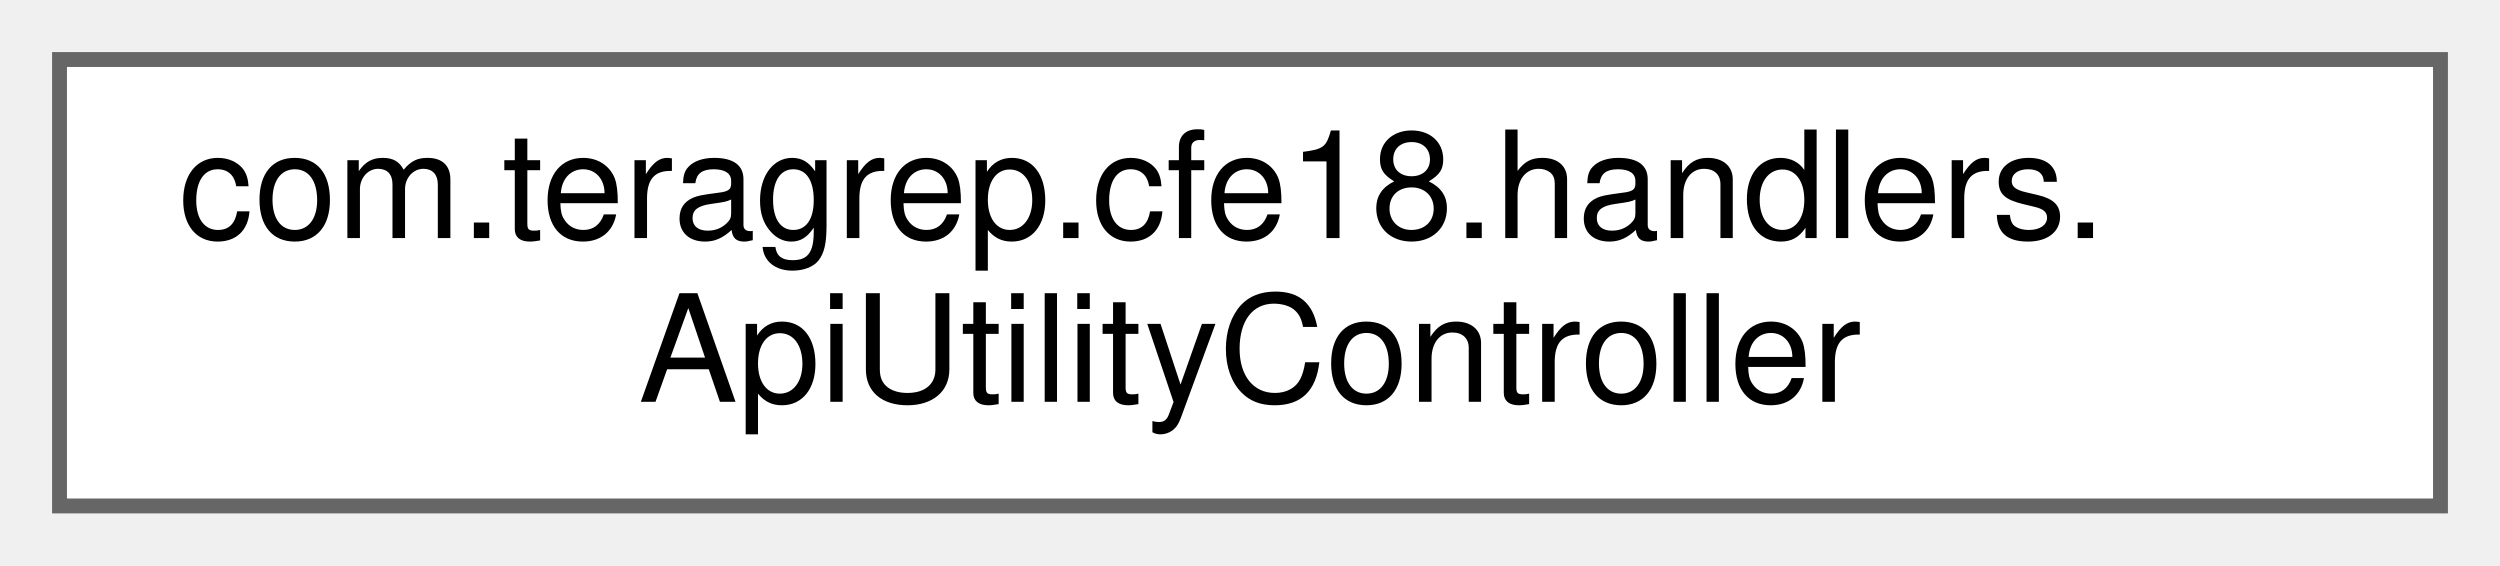
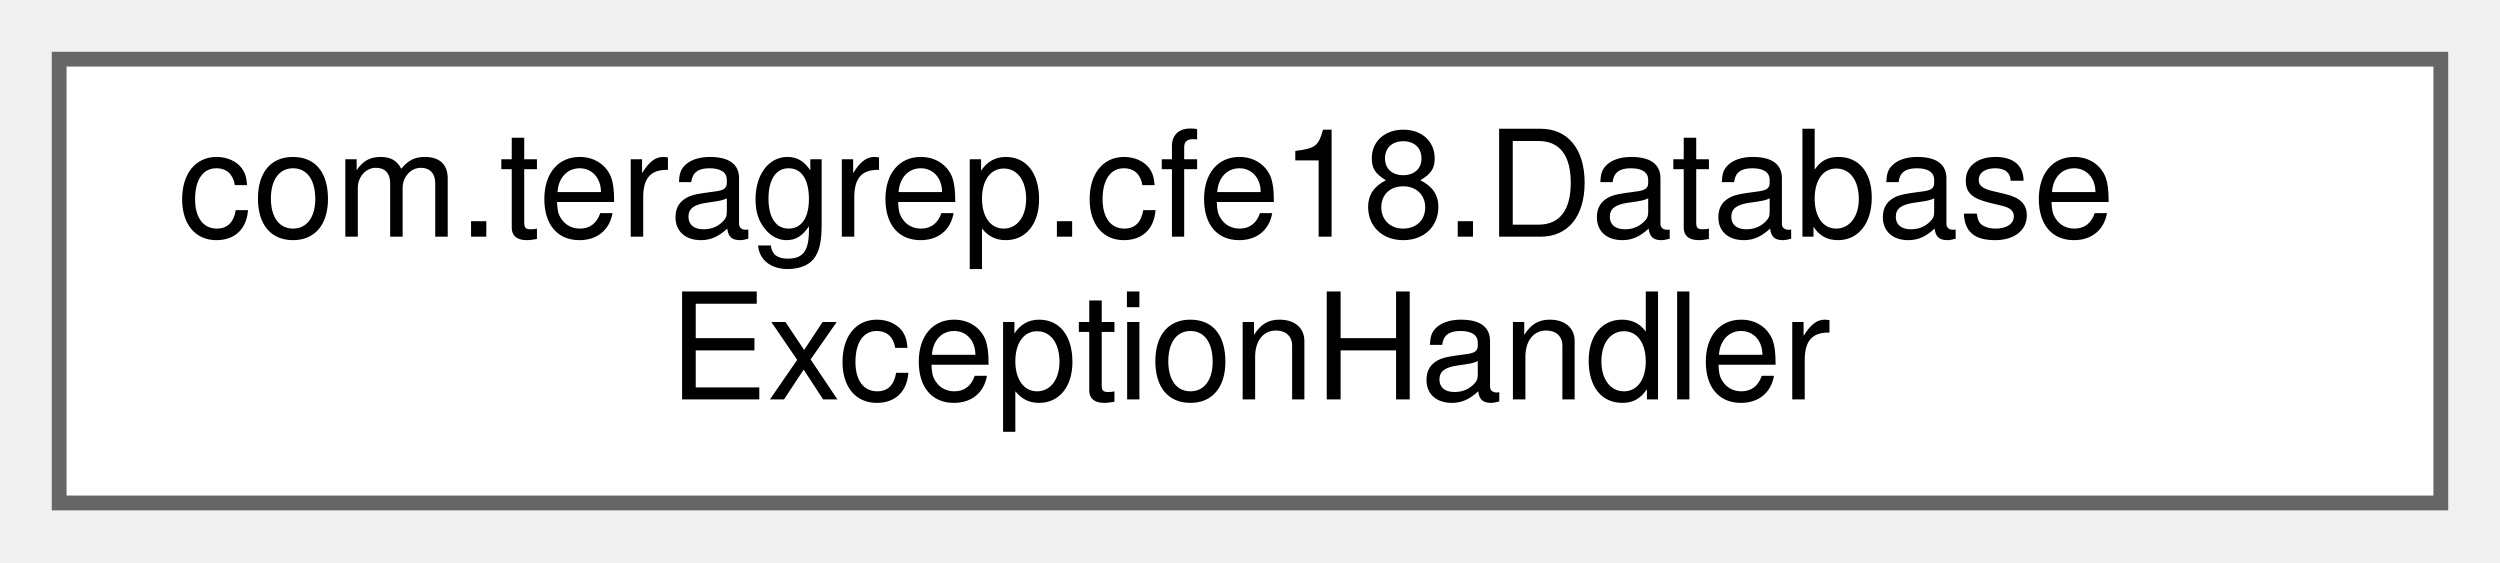
- <svg xmlns="http://www.w3.org/2000/svg" xmlns:xlink="http://www.w3.org/1999/xlink" width="168pt" height="38pt" viewBox="0.00 0.00 168.00 38.00">
+ <svg xmlns="http://www.w3.org/2000/svg" xmlns:xlink="http://www.w3.org/1999/xlink" width="169pt" height="38pt" viewBox="0.00 0.00 169.00 38.00">
  <g id="graph0" class="graph" transform="scale(1 1) rotate(0) translate(4 34)">
    <g id="Node000000" class="node">
      <g id="a_Node000000">
-         <a xlink:href="classcom_1_1teragrep_1_1cfe18_1_1handlers_1_1ApiUtilityController.html" target="_top" xlink:title=" ">
-           <polygon fill="white" stroke="#666666" points="160,-30 0,-30 0,0 160,0 160,-30" />
-           <text text-anchor="start" x="8" y="-18" font-family="Helvetica,sans-Serif" font-size="10.00">com.teragrep.cfe18.handlers.</text>
-           <text text-anchor="middle" x="80" y="-7" font-family="Helvetica,sans-Serif" font-size="10.00">ApiUtilityController</text>
+         <a xlink:href="classcom_1_1teragrep_1_1cfe18_1_1DatabaseExceptionHandler.html" target="_top" xlink:title=" ">
+           <polygon fill="white" stroke="#666666" points="161,-30 0,-30 0,0 161,0 161,-30" />
+           <text text-anchor="start" x="8" y="-18" font-family="Helvetica,sans-Serif" font-size="10.00">com.teragrep.cfe18.Database</text>
+           <text text-anchor="middle" x="80.5" y="-7" font-family="Helvetica,sans-Serif" font-size="10.00">ExceptionHandler</text>
        </a>
      </g>
    </g>
  </g>
</svg>
